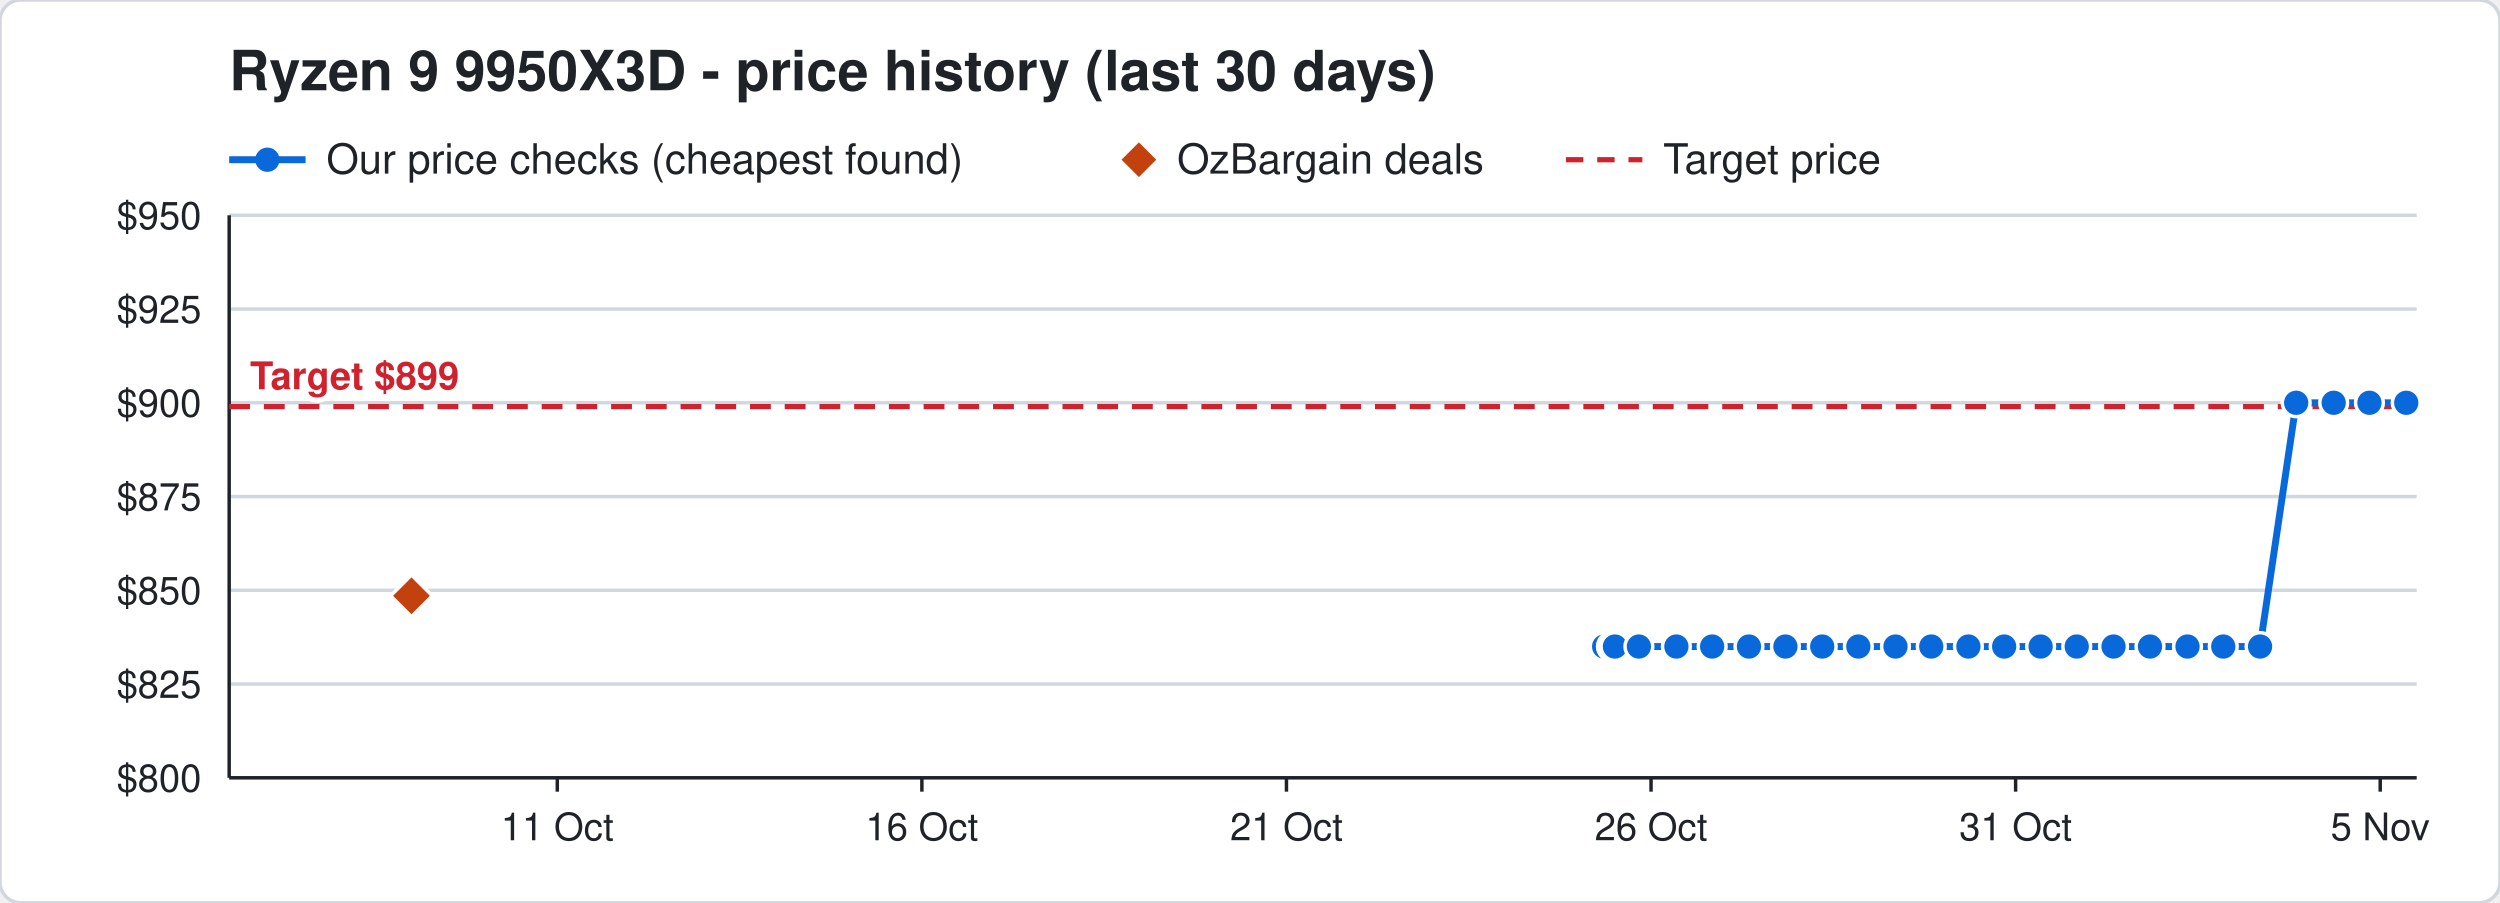
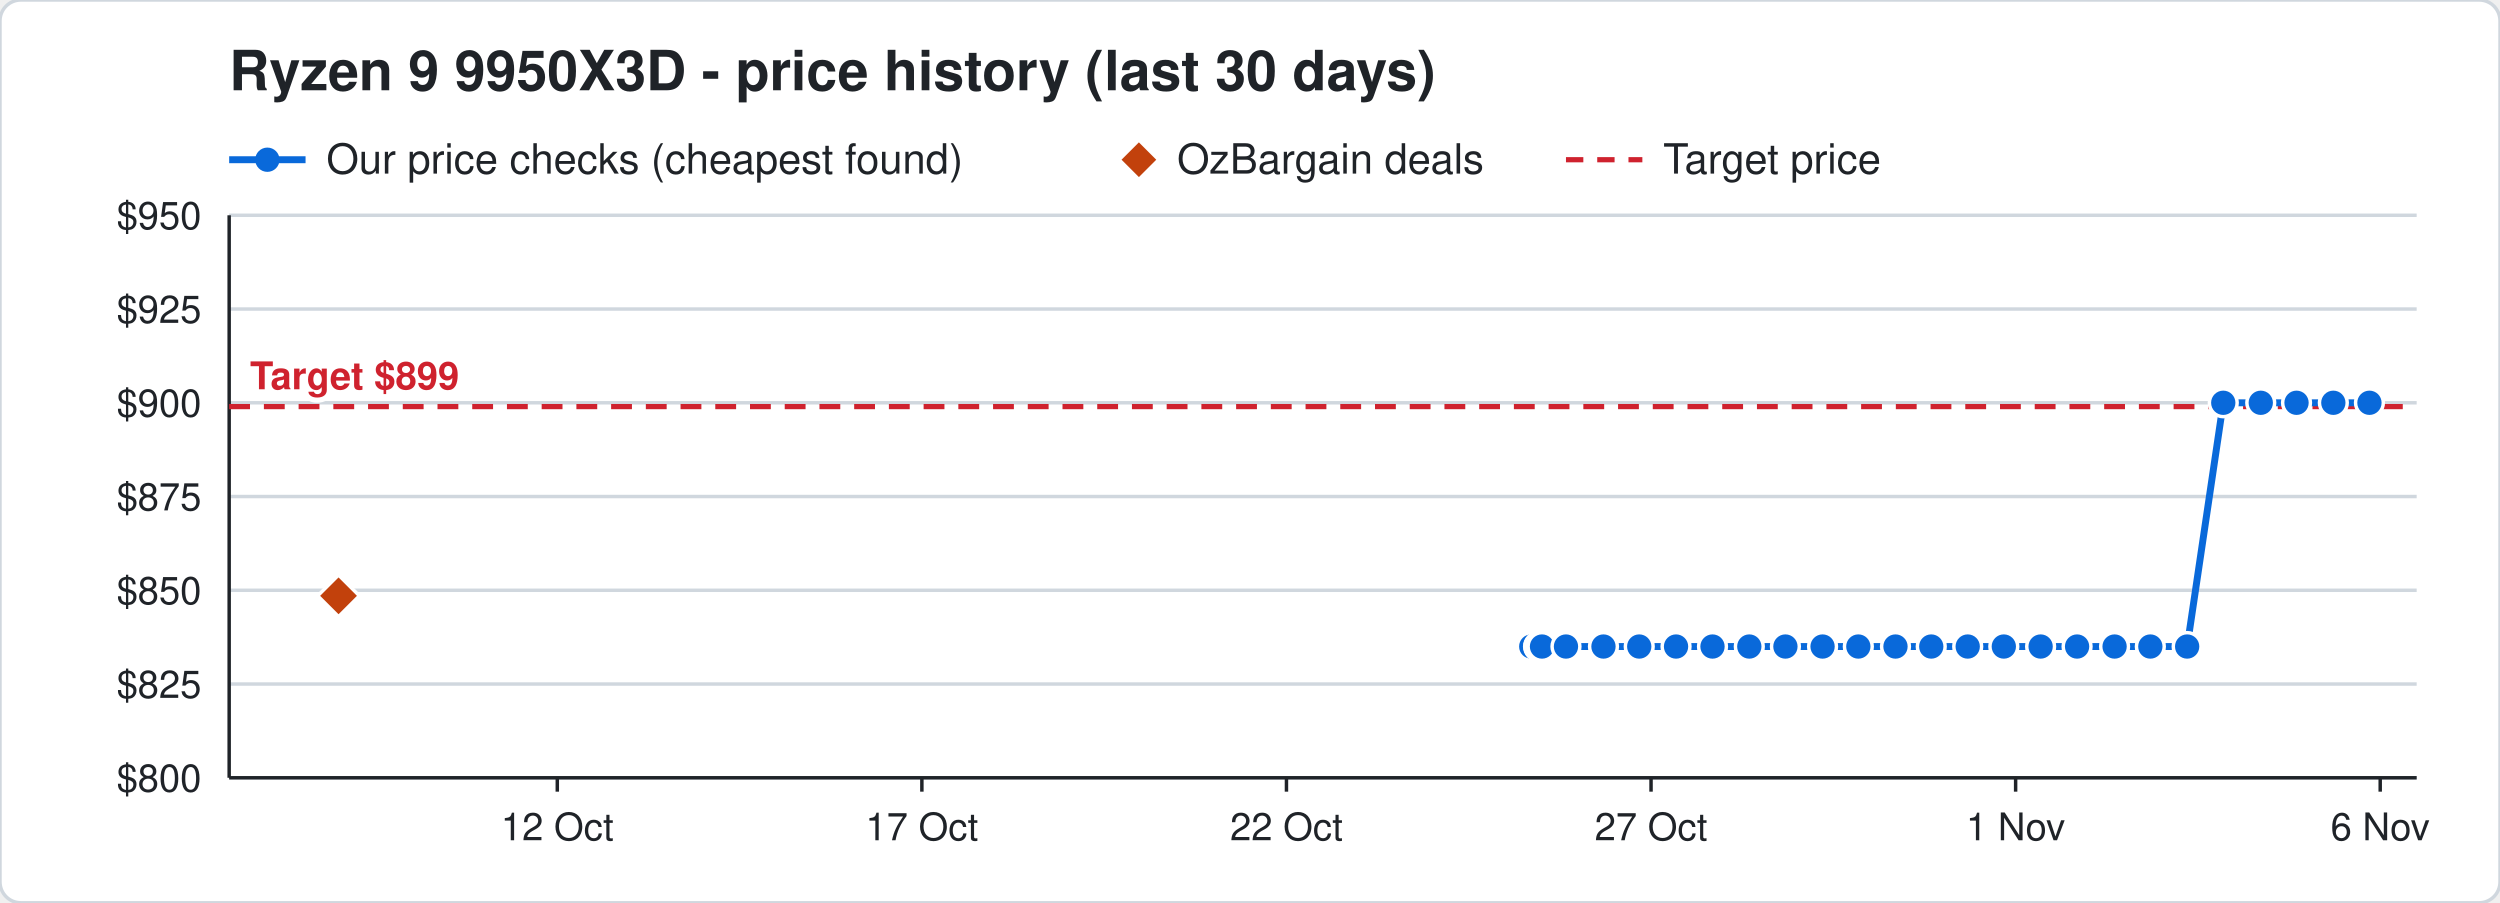
<svg xmlns="http://www.w3.org/2000/svg" width="720" height="260" viewBox="0 0 720 260" font-family="Segoe UI, Helvetica, Arial, sans-serif">
  <rect width="720" height="260" rx="6" fill="#ffffff" stroke="#d0d7de" />
  <text x="66" y="26" font-size="16" font-weight="700" fill="#1f2328">Ryzen 9 9950X3D - price history (last 30 days)</text>
  <line x1="66" y1="46" x2="88" y2="46" stroke="#0969da" stroke-width="2" />
  <circle cx="77" cy="46" r="3.5" fill="#0969da" />
  <text x="94" y="50" font-size="12" fill="#1f2328">Our price checks (cheapest found)</text>
  <path d="M328 41 l5 5 l-5 5 l-5 -5 z" fill="#c2410c" />
  <text x="339" y="50" font-size="12" fill="#1f2328">OzBargain deals</text>
  <line x1="451" y1="46" x2="473" y2="46" stroke="#cf222e" stroke-width="1.5" stroke-dasharray="5 4" />
  <text x="479" y="50" font-size="12" fill="#1f2328">Target price</text>
  <line x1="66" y1="224.0" x2="696" y2="224.0" stroke="#d0d7de" />
  <text x="58" y="228.0" font-size="11" text-anchor="end" fill="#1f2328">$800</text>
  <line x1="66" y1="197.0" x2="696" y2="197.0" stroke="#d0d7de" />
  <text x="58" y="201.0" font-size="11" text-anchor="end" fill="#1f2328">$825</text>
  <line x1="66" y1="170.0" x2="696" y2="170.0" stroke="#d0d7de" />
  <text x="58" y="174.0" font-size="11" text-anchor="end" fill="#1f2328">$850</text>
  <line x1="66" y1="143.0" x2="696" y2="143.0" stroke="#d0d7de" />
  <text x="58" y="147.0" font-size="11" text-anchor="end" fill="#1f2328">$875</text>
  <line x1="66" y1="116.0" x2="696" y2="116.0" stroke="#d0d7de" />
  <text x="58" y="120.0" font-size="11" text-anchor="end" fill="#1f2328">$900</text>
  <line x1="66" y1="89.0" x2="696" y2="89.0" stroke="#d0d7de" />
  <text x="58" y="93.0" font-size="11" text-anchor="end" fill="#1f2328">$925</text>
  <line x1="66" y1="62.0" x2="696" y2="62.0" stroke="#d0d7de" />
  <text x="58" y="66.0" font-size="11" text-anchor="end" fill="#1f2328">$950</text>
  <line x1="685.5" y1="224" x2="685.5" y2="228" stroke="#1f2328" />
-   <text x="685.5" y="242" font-size="11" text-anchor="middle" fill="#1f2328">5 Nov</text>
+   <text x="685.5" y="242" font-size="11" text-anchor="middle" fill="#1f2328">6 Nov</text>
  <line x1="580.5" y1="224" x2="580.5" y2="228" stroke="#1f2328" />
-   <text x="580.5" y="242" font-size="11" text-anchor="middle" fill="#1f2328">31 Oct</text>
+   <text x="580.5" y="242" font-size="11" text-anchor="middle" fill="#1f2328">1 Nov</text>
  <line x1="475.5" y1="224" x2="475.5" y2="228" stroke="#1f2328" />
-   <text x="475.5" y="242" font-size="11" text-anchor="middle" fill="#1f2328">26 Oct</text>
+   <text x="475.5" y="242" font-size="11" text-anchor="middle" fill="#1f2328">27 Oct</text>
  <line x1="370.5" y1="224" x2="370.5" y2="228" stroke="#1f2328" />
-   <text x="370.5" y="242" font-size="11" text-anchor="middle" fill="#1f2328">21 Oct</text>
+   <text x="370.5" y="242" font-size="11" text-anchor="middle" fill="#1f2328">22 Oct</text>
  <line x1="265.5" y1="224" x2="265.5" y2="228" stroke="#1f2328" />
-   <text x="265.5" y="242" font-size="11" text-anchor="middle" fill="#1f2328">16 Oct</text>
+   <text x="265.5" y="242" font-size="11" text-anchor="middle" fill="#1f2328">17 Oct</text>
  <line x1="160.5" y1="224" x2="160.5" y2="228" stroke="#1f2328" />
-   <text x="160.5" y="242" font-size="11" text-anchor="middle" fill="#1f2328">11 Oct</text>
+   <text x="160.5" y="242" font-size="11" text-anchor="middle" fill="#1f2328">12 Oct</text>
  <line x1="66" y1="224" x2="696" y2="224" stroke="#1f2328" />
  <line x1="66" y1="62" x2="66" y2="224" stroke="#1f2328" />
  <line x1="66" y1="117.1" x2="696" y2="117.1" stroke="#cf222e" stroke-width="1.5" stroke-dasharray="6 4" />
  <text x="72" y="112.1" font-size="11" font-weight="700" text-anchor="start" fill="#cf222e" stroke="#ffffff" stroke-width="3" paint-order="stroke">Target $899</text>
-   <polyline points="462.0,186.2 464.1,186.2 464.2,186.2 464.9,186.2 465.0,186.2 465.1,186.2 472.0,186.2 482.8,186.2 493.1,186.2 503.7,186.2 514.2,186.2 524.8,186.2 535.2,186.2 545.9,186.2 556.2,186.2 566.9,186.2 577.2,186.2 587.7,186.2 598.1,186.2 608.7,186.2 619.2,186.2 630.0,186.2 640.3,186.2 650.9,186.2 661.3,116.0 672.1,116.0 682.4,116.0 693.0,116.0" fill="none" stroke="#0969da" stroke-width="2" />
-   <circle cx="462.0" cy="186.2" r="4" fill="#0969da" stroke="#ffffff" stroke-width="1" />
-   <circle cx="464.1" cy="186.2" r="4" fill="#0969da" stroke="#ffffff" stroke-width="1" />
-   <circle cx="464.2" cy="186.2" r="4" fill="#0969da" stroke="#ffffff" stroke-width="1" />
-   <circle cx="464.9" cy="186.2" r="4" fill="#0969da" stroke="#ffffff" stroke-width="1" />
-   <circle cx="465.0" cy="186.2" r="4" fill="#0969da" stroke="#ffffff" stroke-width="1" />
-   <circle cx="465.1" cy="186.2" r="4" fill="#0969da" stroke="#ffffff" stroke-width="1" />
-   <circle cx="472.0" cy="186.2" r="4" fill="#0969da" stroke="#ffffff" stroke-width="1" />
-   <circle cx="482.8" cy="186.2" r="4" fill="#0969da" stroke="#ffffff" stroke-width="1" />
-   <circle cx="493.1" cy="186.2" r="4" fill="#0969da" stroke="#ffffff" stroke-width="1" />
-   <circle cx="503.7" cy="186.2" r="4" fill="#0969da" stroke="#ffffff" stroke-width="1" />
+   <polyline points="441.0,186.2 443.1,186.2 443.2,186.2 443.9,186.2 444.0,186.2 444.1,186.2 451.0,186.2 461.8,186.2 472.1,186.2 482.7,186.2 493.2,186.2 503.8,186.2 514.2,186.2 524.9,186.2 535.2,186.2 545.9,186.2 556.2,186.2 566.7,186.2 577.1,186.2 587.7,186.2 598.2,186.2 609.0,186.2 619.3,186.2 629.9,186.2 640.3,116.0 651.1,116.0 661.4,116.0 672.0,116.0 682.4,116.0" fill="none" stroke="#0969da" stroke-width="2" />
+   <circle cx="441.0" cy="186.2" r="4" fill="#0969da" stroke="#ffffff" stroke-width="1" />
+   <circle cx="443.1" cy="186.2" r="4" fill="#0969da" stroke="#ffffff" stroke-width="1" />
+   <circle cx="443.2" cy="186.2" r="4" fill="#0969da" stroke="#ffffff" stroke-width="1" />
+   <circle cx="443.9" cy="186.2" r="4" fill="#0969da" stroke="#ffffff" stroke-width="1" />
+   <circle cx="444.0" cy="186.2" r="4" fill="#0969da" stroke="#ffffff" stroke-width="1" />
+   <circle cx="444.1" cy="186.2" r="4" fill="#0969da" stroke="#ffffff" stroke-width="1" />
+   <circle cx="451.0" cy="186.2" r="4" fill="#0969da" stroke="#ffffff" stroke-width="1" />
+   <circle cx="461.8" cy="186.2" r="4" fill="#0969da" stroke="#ffffff" stroke-width="1" />
+   <circle cx="472.1" cy="186.2" r="4" fill="#0969da" stroke="#ffffff" stroke-width="1" />
+   <circle cx="482.7" cy="186.2" r="4" fill="#0969da" stroke="#ffffff" stroke-width="1" />
+   <circle cx="493.2" cy="186.2" r="4" fill="#0969da" stroke="#ffffff" stroke-width="1" />
+   <circle cx="503.8" cy="186.2" r="4" fill="#0969da" stroke="#ffffff" stroke-width="1" />
  <circle cx="514.2" cy="186.2" r="4" fill="#0969da" stroke="#ffffff" stroke-width="1" />
-   <circle cx="524.8" cy="186.2" r="4" fill="#0969da" stroke="#ffffff" stroke-width="1" />
+   <circle cx="524.9" cy="186.2" r="4" fill="#0969da" stroke="#ffffff" stroke-width="1" />
  <circle cx="535.2" cy="186.2" r="4" fill="#0969da" stroke="#ffffff" stroke-width="1" />
  <circle cx="545.9" cy="186.2" r="4" fill="#0969da" stroke="#ffffff" stroke-width="1" />
  <circle cx="556.2" cy="186.2" r="4" fill="#0969da" stroke="#ffffff" stroke-width="1" />
-   <circle cx="566.9" cy="186.2" r="4" fill="#0969da" stroke="#ffffff" stroke-width="1" />
-   <circle cx="577.2" cy="186.2" r="4" fill="#0969da" stroke="#ffffff" stroke-width="1" />
+   <circle cx="566.7" cy="186.2" r="4" fill="#0969da" stroke="#ffffff" stroke-width="1" />
+   <circle cx="577.1" cy="186.2" r="4" fill="#0969da" stroke="#ffffff" stroke-width="1" />
  <circle cx="587.7" cy="186.2" r="4" fill="#0969da" stroke="#ffffff" stroke-width="1" />
-   <circle cx="598.1" cy="186.2" r="4" fill="#0969da" stroke="#ffffff" stroke-width="1" />
-   <circle cx="608.7" cy="186.2" r="4" fill="#0969da" stroke="#ffffff" stroke-width="1" />
-   <circle cx="619.2" cy="186.2" r="4" fill="#0969da" stroke="#ffffff" stroke-width="1" />
-   <circle cx="630.0" cy="186.2" r="4" fill="#0969da" stroke="#ffffff" stroke-width="1" />
-   <circle cx="640.3" cy="186.2" r="4" fill="#0969da" stroke="#ffffff" stroke-width="1" />
-   <circle cx="650.9" cy="186.2" r="4" fill="#0969da" stroke="#ffffff" stroke-width="1" />
-   <circle cx="661.3" cy="116.0" r="4" fill="#0969da" stroke="#ffffff" stroke-width="1" />
-   <circle cx="672.1" cy="116.0" r="4" fill="#0969da" stroke="#ffffff" stroke-width="1" />
+   <circle cx="598.2" cy="186.2" r="4" fill="#0969da" stroke="#ffffff" stroke-width="1" />
+   <circle cx="609.0" cy="186.2" r="4" fill="#0969da" stroke="#ffffff" stroke-width="1" />
+   <circle cx="619.3" cy="186.2" r="4" fill="#0969da" stroke="#ffffff" stroke-width="1" />
+   <circle cx="629.9" cy="186.2" r="4" fill="#0969da" stroke="#ffffff" stroke-width="1" />
+   <circle cx="640.3" cy="116.0" r="4" fill="#0969da" stroke="#ffffff" stroke-width="1" />
+   <circle cx="651.1" cy="116.0" r="4" fill="#0969da" stroke="#ffffff" stroke-width="1" />
+   <circle cx="661.4" cy="116.0" r="4" fill="#0969da" stroke="#ffffff" stroke-width="1" />
+   <circle cx="672.0" cy="116.0" r="4" fill="#0969da" stroke="#ffffff" stroke-width="1" />
  <circle cx="682.4" cy="116.0" r="4" fill="#0969da" stroke="#ffffff" stroke-width="1" />
-   <circle cx="693.0" cy="116.0" r="4" fill="#0969da" stroke="#ffffff" stroke-width="1" />
-   <path d="M118.5 165.6 l6 6 l-6 6 l-6 -6 z" fill="#c2410c" stroke="#ffffff" stroke-width="1" />
+   <path d="M97.5 165.6 l6 6 l-6 6 l-6 -6 z" fill="#c2410c" stroke="#ffffff" stroke-width="1" />
</svg>
